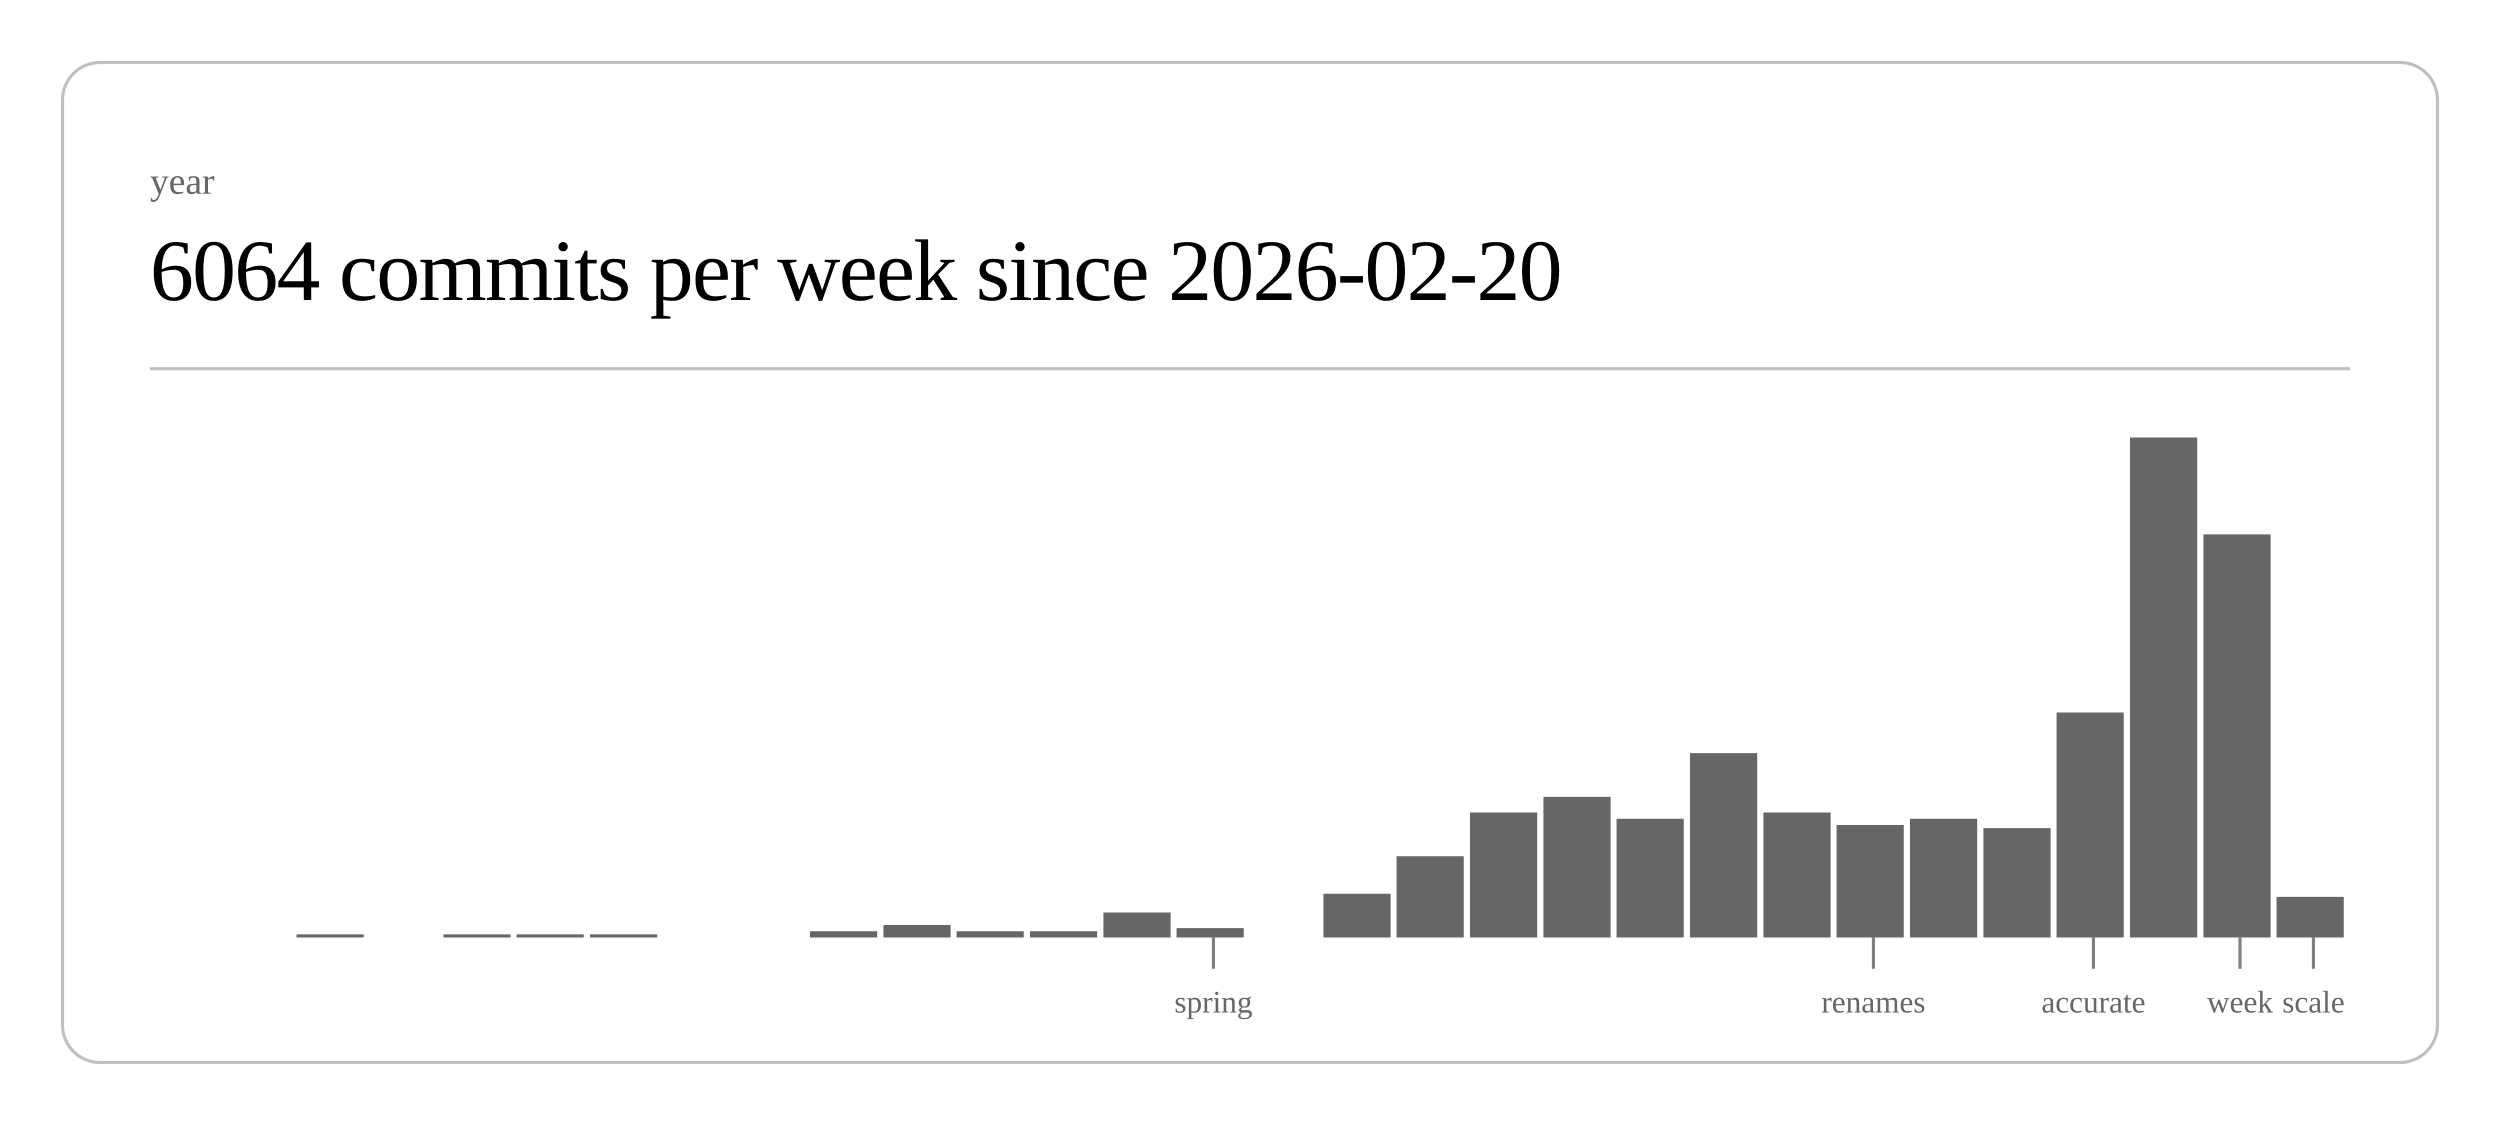
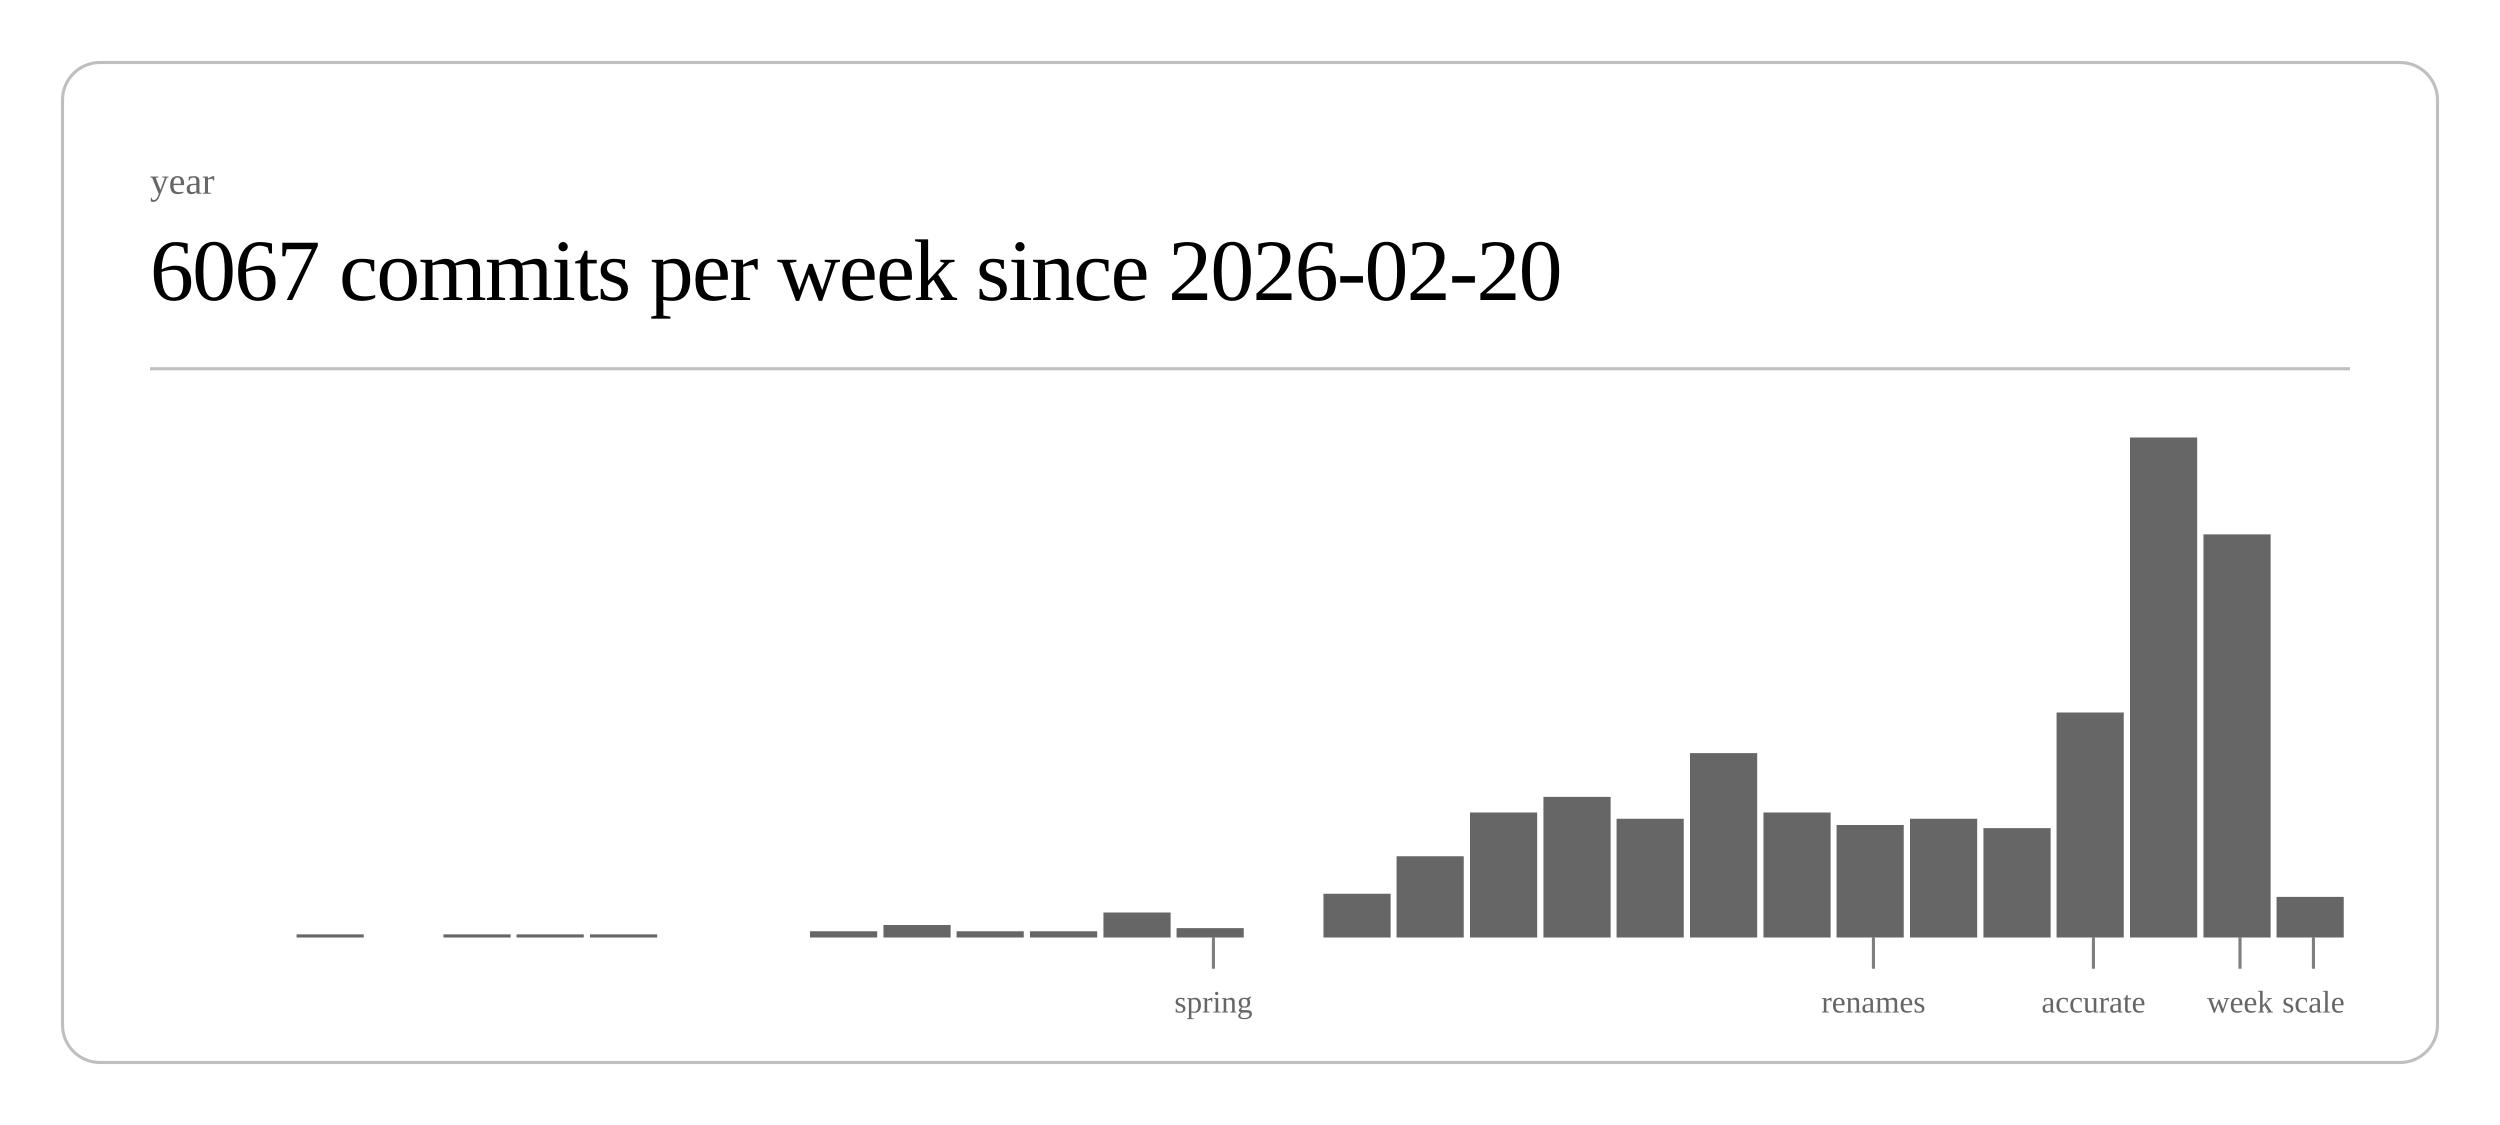
<svg xmlns="http://www.w3.org/2000/svg" class="post-header-svg" viewBox="0 0 800 360" width="800" height="360">
  <rect x="20" y="20" width="760" height="320" rx="12" ry="12" fill="none" stroke="currentColor" stroke-width="1" opacity="0.25" />
  <text fill="currentColor" x="48" y="62" font-size="12" opacity="0.6">year</text>
-   <text fill="currentColor" x="48" y="96" font-size="28" font-weight="300" letter-spacing="-0.5">6064 commits per week since 2026-02-20</text>
+   <text fill="currentColor" x="48" y="96" font-size="28" font-weight="300" letter-spacing="-0.5">6067 commits per week since 2026-02-20</text>
  <line stroke="currentColor" x1="48" y1="118" x2="752" y2="118" stroke-width="1" opacity="0.25" />
  <rect x="94.9" y="299" width="21.5" height="1" fill="currentColor" opacity="0.6" />
  <rect x="141.9" y="299" width="21.5" height="1" fill="currentColor" opacity="0.6" />
  <rect x="165.3" y="299" width="21.5" height="1" fill="currentColor" opacity="0.6" />
  <rect x="188.8" y="299" width="21.5" height="1" fill="currentColor" opacity="0.6" />
  <rect x="259.2" y="298" width="21.5" height="2" fill="currentColor" opacity="0.6" />
  <rect x="282.7" y="296" width="21.5" height="4" fill="currentColor" opacity="0.6" />
  <rect x="306.1" y="298" width="21.5" height="2" fill="currentColor" opacity="0.6" />
  <rect x="329.6" y="298" width="21.5" height="2" fill="currentColor" opacity="0.6" />
  <rect x="353.1" y="292" width="21.5" height="8" fill="currentColor" opacity="0.6" />
  <rect x="376.5" y="297" width="21.5" height="3" fill="currentColor" opacity="0.6" />
  <rect x="423.5" y="286" width="21.5" height="14" fill="currentColor" opacity="0.6" />
  <rect x="446.9" y="274" width="21.5" height="26" fill="currentColor" opacity="0.6" />
  <rect x="470.4" y="260" width="21.5" height="40" fill="currentColor" opacity="0.6" />
  <rect x="493.9" y="255" width="21.5" height="45" fill="currentColor" opacity="0.6" />
  <rect x="517.3" y="262" width="21.5" height="38" fill="currentColor" opacity="0.6" />
  <rect x="540.8" y="241" width="21.5" height="59" fill="currentColor" opacity="0.6" />
  <rect x="564.3" y="260" width="21.5" height="40" fill="currentColor" opacity="0.6" />
  <rect x="587.7" y="264" width="21.5" height="36" fill="currentColor" opacity="0.6" />
  <rect x="611.2" y="262" width="21.5" height="38" fill="currentColor" opacity="0.6" />
  <rect x="634.7" y="265" width="21.5" height="35" fill="currentColor" opacity="0.6" />
  <rect x="658.1" y="228" width="21.5" height="72" fill="currentColor" opacity="0.6" />
  <rect x="681.6" y="140" width="21.5" height="160" fill="currentColor" opacity="0.6" />
  <rect x="705.1" y="171" width="21.5" height="129" fill="currentColor" opacity="0.6" />
  <rect x="728.5" y="287" width="21.5" height="13" fill="currentColor" opacity="0.6" />
  <line stroke="currentColor" x1="388.3" y1="300" x2="388.3" y2="310" stroke-width="1" opacity="0.5" />
  <text fill="currentColor" x="388.3" y="324" font-size="10" opacity="0.6" text-anchor="middle">spring</text>
  <line stroke="currentColor" x1="599.5" y1="300" x2="599.5" y2="310" stroke-width="1" opacity="0.5" />
  <text fill="currentColor" x="599.5" y="324" font-size="10" opacity="0.6" text-anchor="middle">renames</text>
  <line stroke="currentColor" x1="669.9" y1="300" x2="669.9" y2="310" stroke-width="1" opacity="0.5" />
  <text fill="currentColor" x="669.9" y="324" font-size="10" opacity="0.6" text-anchor="middle">accurate</text>
  <line stroke="currentColor" x1="716.8" y1="300" x2="716.8" y2="310" stroke-width="1" opacity="0.5" />
  <text fill="currentColor" x="716.8" y="324" font-size="10" opacity="0.6" text-anchor="middle">week</text>
  <line stroke="currentColor" x1="740.3" y1="300" x2="740.3" y2="310" stroke-width="1" opacity="0.5" />
  <text fill="currentColor" x="740.3" y="324" font-size="10" opacity="0.6" text-anchor="middle">scale</text>
</svg>
